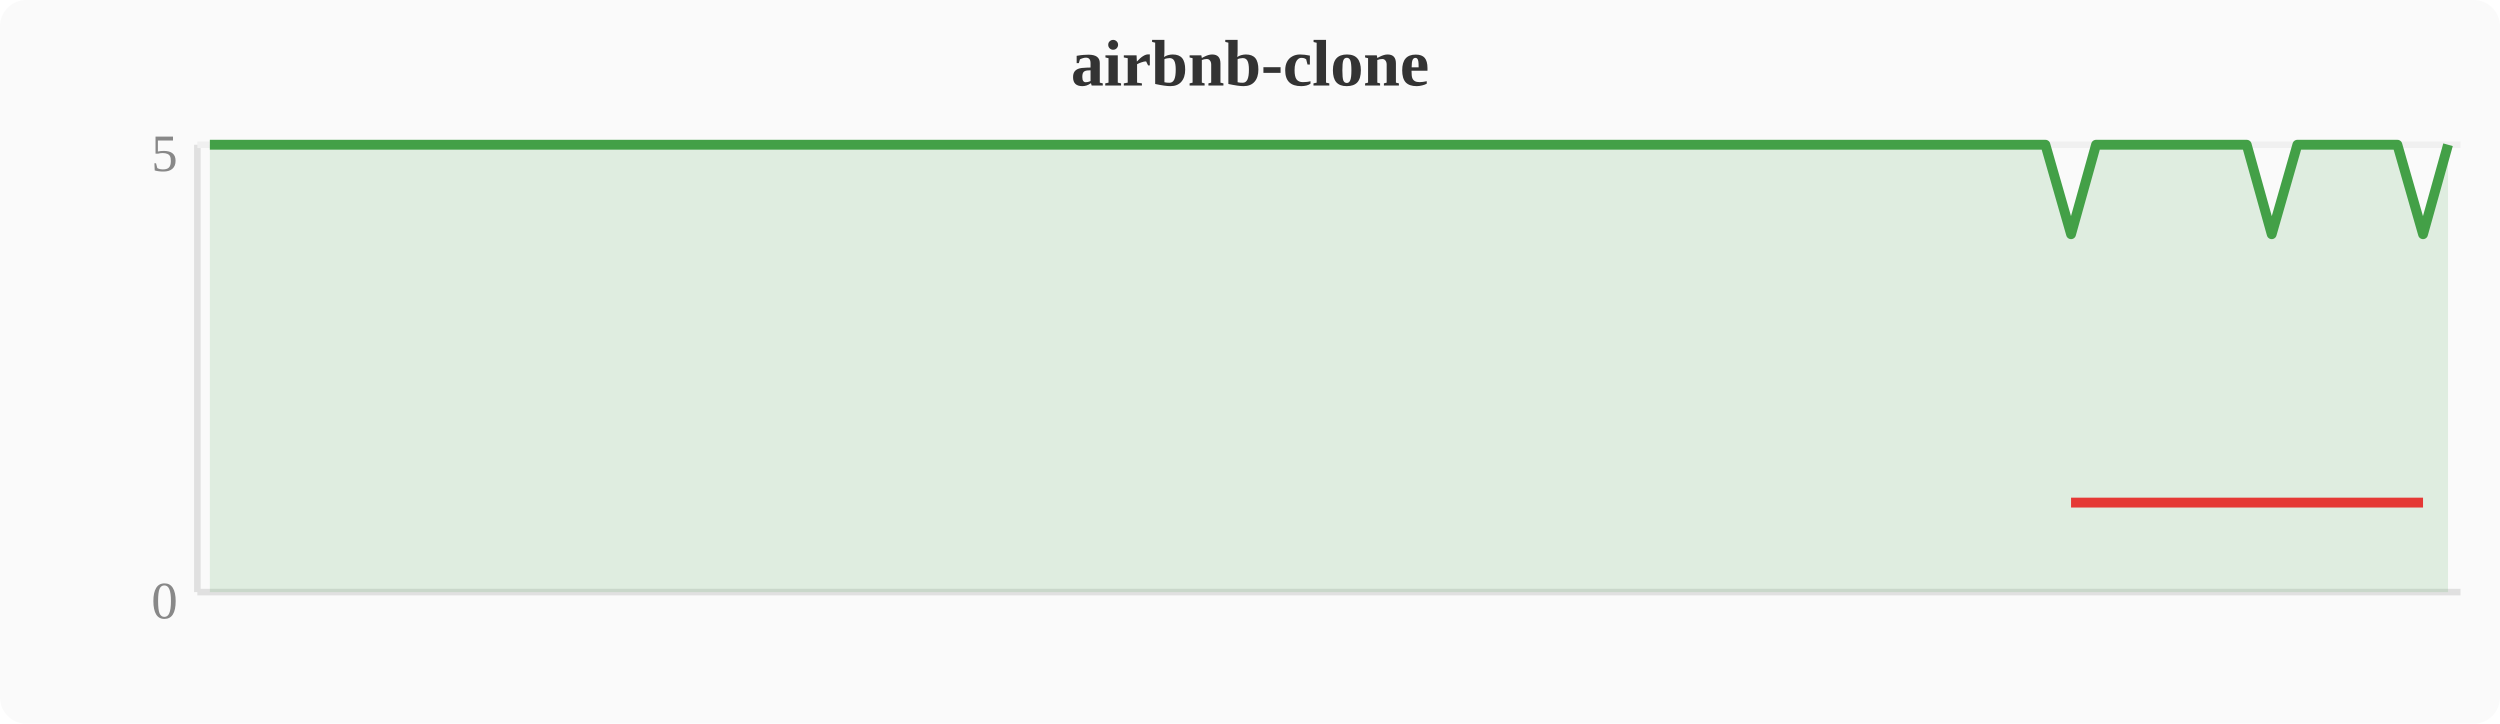
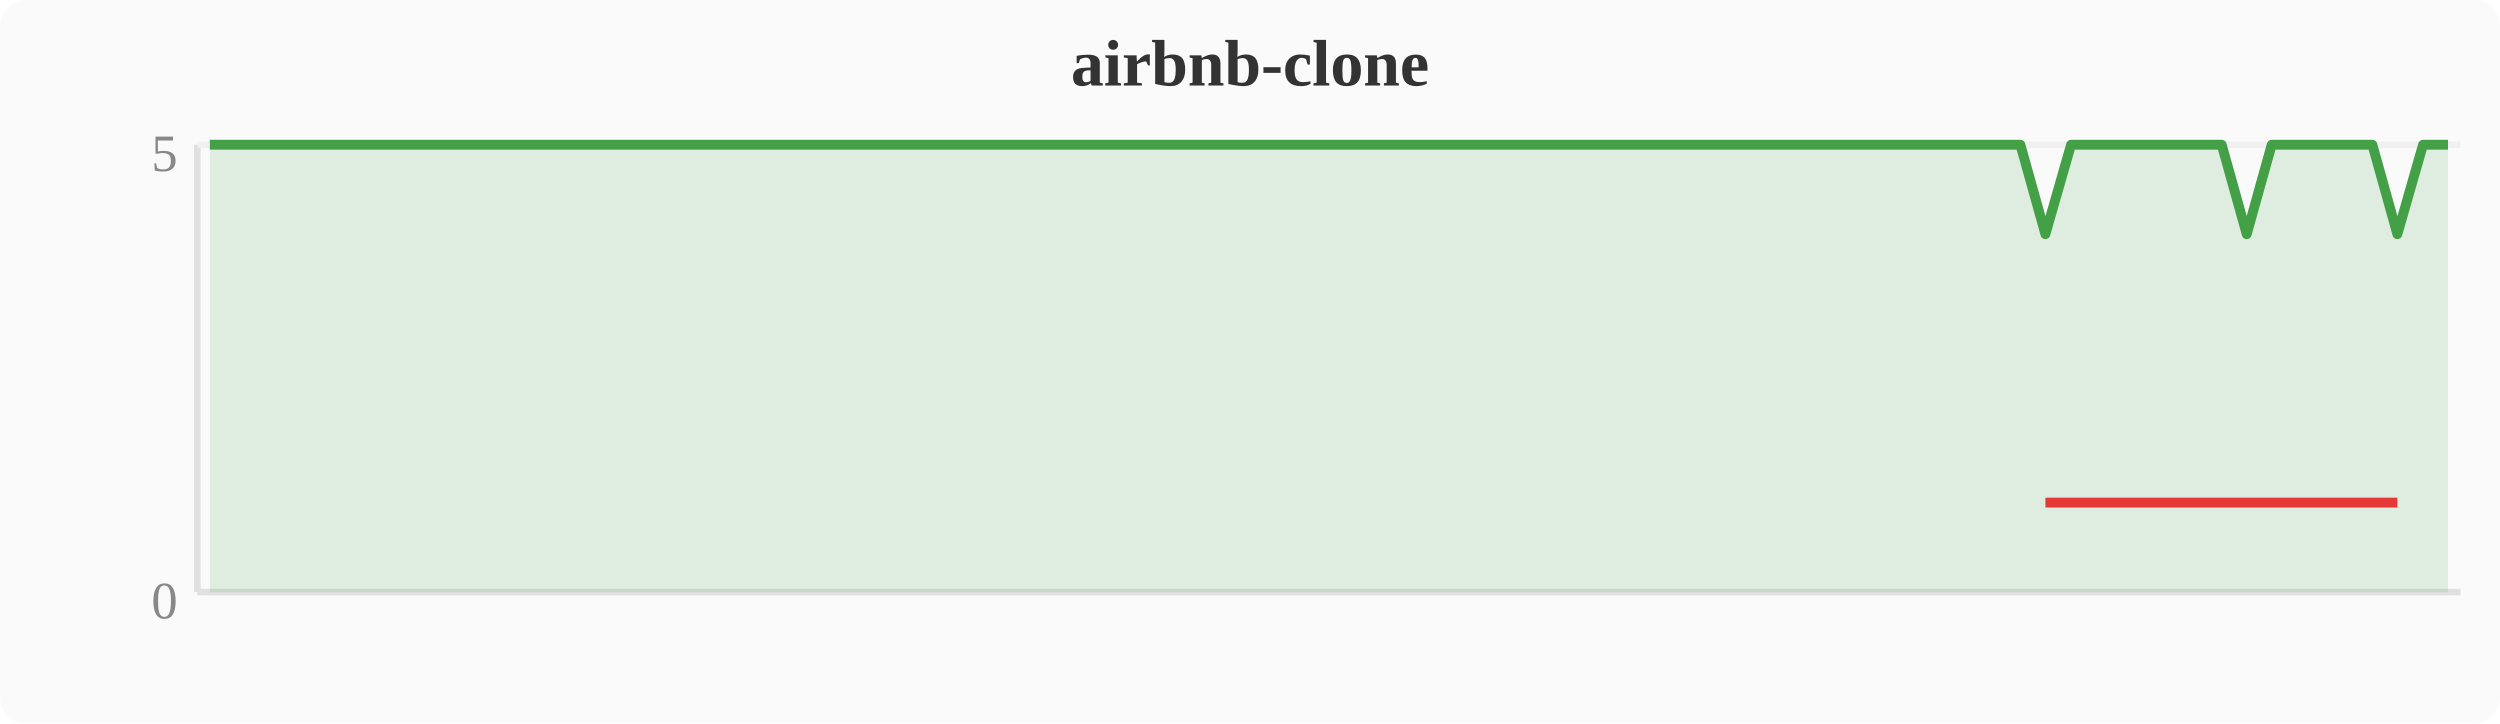
<svg xmlns="http://www.w3.org/2000/svg" width="380" height="110" viewBox="0 0 380 110">
  <rect width="380" height="110" fill="#fafafa" rx="4" />
  <text x="190" y="13" text-anchor="middle" font-size="10" font-weight="bold" fill="#333">airbnb-clone</text>
  <line x1="30" y1="22" x2="30" y2="90" stroke="#e0e0e0" stroke-width="1" />
  <line x1="30" y1="90" x2="374" y2="90" stroke="#e0e0e0" stroke-width="1" />
  <line x1="30" y1="22" x2="374" y2="22" stroke="#f0f0f0" stroke-width="1" />
  <text x="27" y="94" text-anchor="end" font-size="8" fill="#888">0</text>
  <text x="27" y="26" text-anchor="end" font-size="8" fill="#888">5</text>
-   <polygon points="31.9,22.0 35.7,22.0 39.6,22.0 43.4,22.0 47.2,22.0 51.0,22.0 54.8,22.0 58.7,22.0 62.5,22.0 66.3,22.0 70.1,22.0 74.0,22.0 77.8,22.0 81.6,22.0 85.4,22.0 89.2,22.0 93.1,22.0 96.9,22.0 100.7,22.0 104.5,22.0 108.4,22.0 112.2,22.0 116.0,22.0 119.8,22.0 123.6,22.0 127.5,22.0 131.3,22.0 135.1,22.0 138.9,22.0 142.8,22.0 146.6,22.0 150.4,22.0 154.2,22.0 158.0,22.0 161.9,22.0 165.7,22.0 169.5,22.0 173.3,22.0 177.2,22.0 181.0,22.0 184.8,22.0 188.6,22.0 192.4,22.0 196.3,22.0 200.1,22.0 203.9,22.0 207.7,22.0 211.6,22.0 215.4,22.0 219.2,22.0 223.0,22.0 226.8,22.0 230.7,22.0 234.5,22.0 238.3,22.0 242.1,22.0 246.0,22.0 249.8,22.0 253.6,22.0 257.4,22.0 261.2,22.0 265.1,22.0 268.9,22.0 272.7,22.0 276.5,22.0 280.4,22.0 284.2,22.0 288.0,22.0 291.8,22.0 295.6,22.0 299.5,22.0 303.3,22.0 307.1,22.0 310.9,22.0 314.8,35.6 318.6,22.0 322.4,22.0 326.2,22.0 330.0,22.0 333.9,22.0 337.7,22.0 341.5,22.0 345.3,35.6 349.2,22.0 353.0,22.0 356.8,22.0 360.6,22.0 364.4,22.0 368.3,35.6 372.1,22.0 372.1,90 31.9,90" fill="#43a047" opacity="0.15" />
-   <polyline points="31.9,22.0 35.7,22.0 39.6,22.0 43.4,22.0 47.2,22.0 51.0,22.0 54.8,22.0 58.7,22.0 62.5,22.0 66.3,22.0 70.1,22.0 74.0,22.0 77.8,22.0 81.6,22.0 85.4,22.0 89.2,22.0 93.1,22.0 96.9,22.0 100.7,22.0 104.5,22.0 108.4,22.0 112.2,22.0 116.0,22.0 119.8,22.0 123.6,22.0 127.5,22.0 131.3,22.0 135.1,22.0 138.9,22.0 142.8,22.0 146.6,22.0 150.4,22.0 154.2,22.0 158.0,22.0 161.9,22.0 165.7,22.0 169.5,22.0 173.3,22.0 177.2,22.0 181.0,22.0 184.8,22.0 188.6,22.0 192.4,22.0 196.3,22.0 200.1,22.0 203.9,22.0 207.7,22.0 211.6,22.0 215.4,22.0 219.2,22.0 223.0,22.0 226.8,22.0 230.7,22.0 234.5,22.0 238.3,22.0 242.1,22.0 246.0,22.0 249.8,22.0 253.6,22.0 257.4,22.0 261.2,22.0 265.1,22.0 268.9,22.0 272.7,22.0 276.5,22.0 280.4,22.0 284.2,22.0 288.0,22.0 291.8,22.0 295.6,22.0 299.5,22.0 303.3,22.0 307.1,22.0 310.9,22.0 314.8,35.6 318.6,22.0 322.4,22.0 326.2,22.0 330.0,22.0 333.9,22.0 337.7,22.0 341.5,22.0 345.3,35.6 349.2,22.0 353.0,22.0 356.8,22.0 360.6,22.0 364.4,22.0 368.3,35.6 372.1,22.0" fill="none" stroke="#43a047" stroke-width="1.5" stroke-linejoin="round" />
-   <polyline points="314.8,76.4 345.3,76.4 368.3,76.4" fill="none" stroke="#e53935" stroke-width="1.5" stroke-linejoin="round" />
+   <polygon points="31.9,22.0 35.7,22.0 39.6,22.0 43.4,22.0 47.2,22.0 51.0,22.0 54.8,22.0 58.7,22.0 62.5,22.0 66.3,22.0 70.1,22.0 74.0,22.0 77.8,22.0 81.6,22.0 85.4,22.0 89.2,22.0 93.1,22.0 96.9,22.0 100.7,22.0 104.5,22.0 108.4,22.0 112.2,22.0 116.0,22.0 119.8,22.0 123.6,22.0 127.5,22.0 131.3,22.0 135.1,22.0 138.9,22.0 142.8,22.0 146.6,22.0 150.4,22.0 154.2,22.0 158.0,22.0 161.9,22.0 165.7,22.0 169.5,22.0 173.3,22.0 177.2,22.0 181.0,22.0 184.8,22.0 188.6,22.0 192.4,22.0 196.3,22.0 200.1,22.0 203.9,22.0 207.7,22.0 211.6,22.0 215.4,22.0 219.2,22.0 223.0,22.0 226.8,22.0 230.7,22.0 234.5,22.0 238.3,22.0 242.1,22.0 246.0,22.0 249.8,22.0 253.6,22.0 257.4,22.0 261.2,22.0 265.1,22.0 268.9,22.0 272.7,22.0 276.5,22.0 280.4,22.0 284.2,22.0 288.0,22.0 291.8,22.0 295.6,22.0 299.5,22.0 303.3,22.0 307.1,22.0 310.9,35.6 314.8,22.0 318.6,22.0 322.4,22.0 326.2,22.0 330.0,22.0 333.9,22.0 337.7,22.0 341.5,35.6 345.3,22.0 349.2,22.0 353.0,22.0 356.8,22.0 360.6,22.0 364.4,35.6 368.3,22.0 372.1,22.0 372.1,90 31.9,90" fill="#43a047" opacity="0.15" />
+   <polyline points="31.9,22.0 35.7,22.0 39.6,22.0 43.4,22.0 47.2,22.0 51.0,22.0 54.8,22.0 58.7,22.0 62.5,22.0 66.3,22.0 70.1,22.0 74.0,22.0 77.8,22.0 81.6,22.0 85.4,22.0 89.2,22.0 93.1,22.0 96.9,22.0 100.7,22.0 104.5,22.0 108.4,22.0 112.2,22.0 116.0,22.0 119.8,22.0 123.6,22.0 127.5,22.0 131.3,22.0 135.1,22.0 138.9,22.0 142.8,22.0 146.6,22.0 150.4,22.0 154.2,22.0 158.0,22.0 161.9,22.0 165.7,22.0 169.5,22.0 173.3,22.0 177.2,22.0 181.0,22.0 184.8,22.0 188.6,22.0 192.4,22.0 196.3,22.0 200.1,22.0 203.9,22.0 207.7,22.0 211.6,22.0 215.4,22.0 219.2,22.0 223.0,22.0 226.8,22.0 230.7,22.0 234.5,22.0 238.3,22.0 242.1,22.0 246.0,22.0 249.8,22.0 253.6,22.0 257.4,22.0 261.2,22.0 265.1,22.0 268.9,22.0 272.7,22.0 276.5,22.0 280.4,22.0 284.2,22.0 288.0,22.0 291.8,22.0 295.6,22.0 299.5,22.0 303.3,22.0 307.1,22.0 310.9,35.6 314.8,22.0 318.6,22.0 322.4,22.0 326.2,22.0 330.0,22.0 333.9,22.0 337.7,22.0 341.5,35.6 345.3,22.0 349.2,22.0 353.0,22.0 356.8,22.0 360.6,22.0 364.4,35.6 368.3,22.0 372.1,22.0" fill="none" stroke="#43a047" stroke-width="1.5" stroke-linejoin="round" />
+   <polyline points="310.9,76.4 341.5,76.4 364.4,76.4" fill="none" stroke="#e53935" stroke-width="1.5" stroke-linejoin="round" />
</svg>
